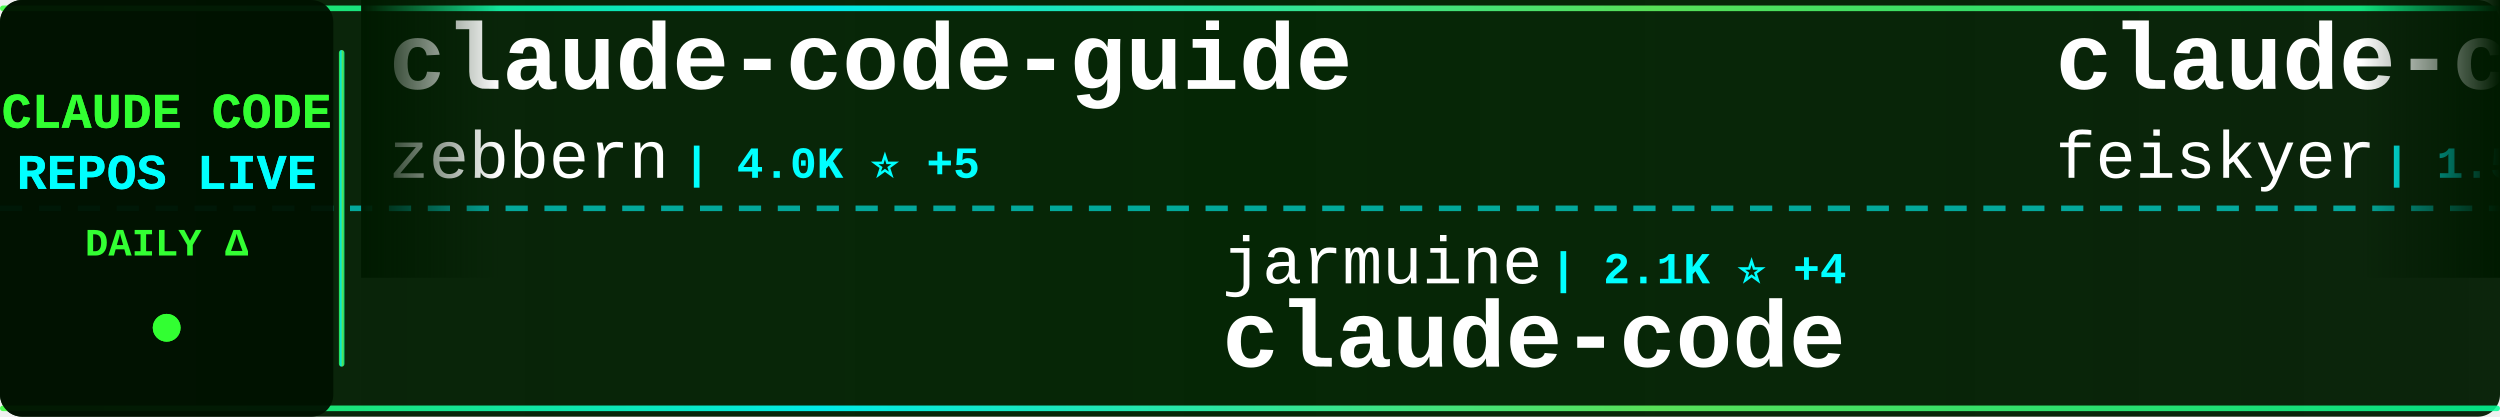
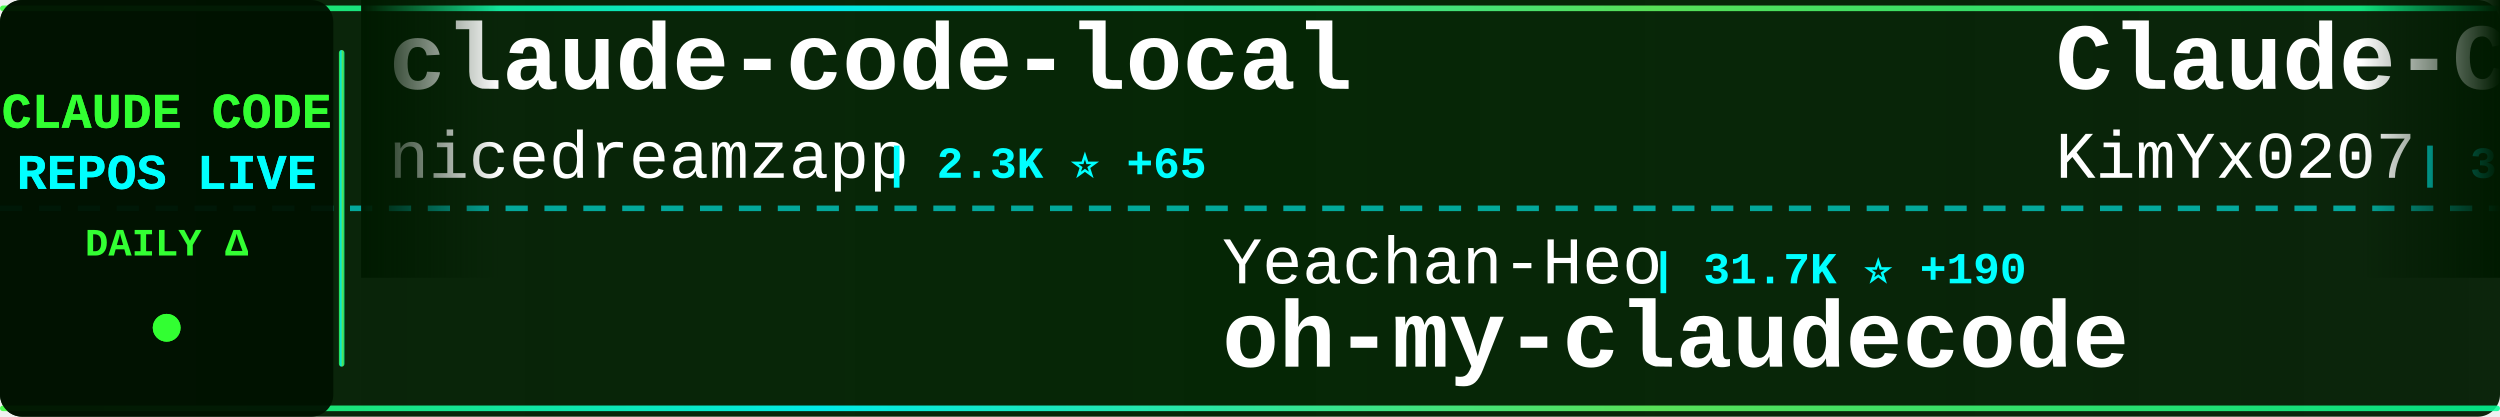
<svg xmlns="http://www.w3.org/2000/svg" width="900" height="150">
  <defs>
    <linearGradient id="tickerBg" x1="0%" y1="0%" x2="100%" y2="0%">
      <stop offset="0%" style="stop-color:#001a00;stop-opacity:0.95" />
      <stop offset="50%" style="stop-color:#002200;stop-opacity:0.98" />
      <stop offset="100%" style="stop-color:#001a00;stop-opacity:0.95" />
    </linearGradient>
    <linearGradient id="borderGrad" x1="0%" y1="0%" x2="100%" y2="0%">
      <stop offset="0%" style="stop-color:#33ff33;stop-opacity:0.85">
        <animate attributeName="stop-opacity" values="0.85;1;0.85" dur="2s" repeatCount="indefinite" />
      </stop>
      <stop offset="33%" style="stop-color:#00ffff;stop-opacity:0.9">
        <animate attributeName="stop-opacity" values="0.9;1;0.9" dur="2.2s" repeatCount="indefinite" />
      </stop>
      <stop offset="66%" style="stop-color:#66ff66;stop-opacity:0.85">
        <animate attributeName="stop-opacity" values="0.85;1;0.85" dur="1.8s" repeatCount="indefinite" />
      </stop>
      <stop offset="100%" style="stop-color:#00ff99;stop-opacity:0.85">
        <animate attributeName="stop-opacity" values="0.85;1;0.85" dur="2s" repeatCount="indefinite" />
      </stop>
    </linearGradient>
    <filter id="textGlow">
      <feGaussianBlur stdDeviation="0.1" result="coloredBlur" />
      <feMerge>
        <feMergeNode in="coloredBlur" />
        <feMergeNode in="SourceGraphic" />
      </feMerge>
    </filter>
    <filter id="metricGlow">
      <feGaussianBlur stdDeviation="0.2" result="coloredBlur" />
      <feMerge>
        <feMergeNode in="coloredBlur" />
        <feMergeNode in="SourceGraphic" />
      </feMerge>
    </filter>
    <linearGradient id="leftFade" x1="0%" y1="0%" x2="100%" y2="0%">
      <stop offset="0%" style="stop-color:#001a00;stop-opacity:1" />
      <stop offset="100%" style="stop-color:#001a00;stop-opacity:0" />
    </linearGradient>
    <linearGradient id="rightFade" x1="0%" y1="0%" x2="100%" y2="0%">
      <stop offset="0%" style="stop-color:#001a00;stop-opacity:0" />
      <stop offset="100%" style="stop-color:#001a00;stop-opacity:1" />
    </linearGradient>
  </defs>
  <rect width="900" height="150" fill="url(#tickerBg)" rx="8" />
  <rect x="0" y="2" width="900" height="2" fill="url(#borderGrad)" rx="1" />
  <rect x="0" y="146" width="900" height="2" fill="url(#borderGrad)" rx="1" />
  <line x1="0" y1="75" x2="900" y2="75" stroke="#00ffff" stroke-width="2" stroke-dasharray="8 6" opacity="0.6" />
  <rect x="0" y="0" width="120" height="150" fill="#001100" opacity="0.95" rx="8" />
  <text x="60" y="46" font-family="'Courier New', monospace" font-size="18" font-weight="bold" fill="#33ff33" text-anchor="middle" filter="url(#textGlow)">
    CLAUDE CODE
  </text>
  <text x="60" y="68" font-family="'Courier New', monospace" font-size="18" font-weight="bold" fill="#00ffff" text-anchor="middle" filter="url(#textGlow)">
    REPOS LIVE
  </text>
  <text x="60" y="92" font-family="'Courier New', monospace" font-size="14" font-weight="bold" fill="#33ff33" text-anchor="middle">
    DAILY Δ
  </text>
  <circle cx="60" cy="118" r="5" fill="#33ff33" filter="url(#metricGlow)">
    <animate attributeName="r" values="4;6;4" dur="1.5s" repeatCount="indefinite" />
    <animate attributeName="opacity" values="0.6;1;0.6" dur="1.5s" repeatCount="indefinite" />
  </circle>
  <rect x="122" y="18" width="2" height="114" fill="url(#borderGrad)" rx="1" />
  <clipPath id="tickerClip">
    <rect x="130" y="0" width="770" height="150" />
  </clipPath>
  <g clip-path="url(#tickerClip)">
    <g id="tickerItems">
      <animateTransform attributeName="transform" attributeType="XML" type="translate" from="0 0" to="-3000 0" dur="54s" repeatCount="indefinite" />
      <g transform="translate(0, 0)">
-         <text x="140" y="32" font-family="'Courier New', monospace" font-size="34" font-weight="bold" fill="#ffffff">claude-code-guide</text>
-         <text x="140" y="64" font-family="'Courier New', monospace" font-size="24" font-weight="normal" fill="#ffffff" opacity="1.0">zebbern</text>
-         <text x="246" y="64" font-family="'Courier New', monospace" font-size="16" font-weight="bold" fill="#00ffff"> | 4.0K ⭐ +5</text>
+         <text x="140" y="32" font-family="'Courier New', monospace" font-size="34" font-weight="bold" fill="#ffffff">claude-code-local</text>
+         <text x="140" y="64" font-family="'Courier New', monospace" font-size="24" font-weight="normal" fill="#ffffff" opacity="1.0">nicedreamzapp</text>
+         <text x="318" y="64" font-family="'Courier New', monospace" font-size="16" font-weight="bold" fill="#00ffff"> | 2.3K ⭐ +65</text>
      </g>
      <g transform="translate(300, 0)">
-         <text x="140" y="102" font-family="'Courier New', monospace" font-size="24" font-weight="normal" fill="#ffffff" opacity="1.0">jarmuine</text>
-         <text x="258" y="102" font-family="'Courier New', monospace" font-size="16" font-weight="bold" fill="#00ffff"> | 2.1K ⭐ +4</text>
-         <text x="140" y="132" font-family="'Courier New', monospace" font-size="34" font-weight="bold" fill="#ffffff">claude-code</text>
+         <text x="140" y="102" font-family="'Courier New', monospace" font-size="24" font-weight="normal" fill="#ffffff" opacity="1.0">Yeachan-Heo</text>
+         <text x="294" y="102" font-family="'Courier New', monospace" font-size="16" font-weight="bold" fill="#00ffff"> | 31.7K ⭐ +190</text>
+         <text x="140" y="132" font-family="'Courier New', monospace" font-size="34" font-weight="bold" fill="#ffffff">oh-my-claudecode</text>
      </g>
      <g transform="translate(600, 0)">
-         <text x="140" y="32" font-family="'Courier New', monospace" font-size="34" font-weight="bold" fill="#ffffff">claude-code-settings</text>
-         <text x="140" y="64" font-family="'Courier New', monospace" font-size="24" font-weight="normal" fill="#ffffff" opacity="1.0">feiskyer</text>
-         <text x="258" y="64" font-family="'Courier New', monospace" font-size="16" font-weight="bold" fill="#00ffff"> | 1.5K ⭐ +3</text>
+         <text x="140" y="32" font-family="'Courier New', monospace" font-size="34" font-weight="bold" fill="#ffffff">Claude-Code-x-OpenClaw-G...</text>
+         <text x="140" y="64" font-family="'Courier New', monospace" font-size="24" font-weight="normal" fill="#ffffff" opacity="1.0">KimYx0207</text>
+         <text x="270" y="64" font-family="'Courier New', monospace" font-size="16" font-weight="bold" fill="#00ffff"> | 3.5K ⭐ +19</text>
      </g>
      <g transform="translate(900, 0)">
-         <text x="140" y="102" font-family="'Courier New', monospace" font-size="24" font-weight="normal" fill="#ffffff" opacity="1.0">alejandrobalderas</text>
-         <text x="366" y="102" font-family="'Courier New', monospace" font-size="16" font-weight="bold" fill="#00ffff"> | 1.8K ⭐ +23</text>
-         <text x="140" y="132" font-family="'Courier New', monospace" font-size="34" font-weight="bold" fill="#ffffff">claude-code-from-source</text>
+         <text x="140" y="102" font-family="'Courier New', monospace" font-size="24" font-weight="normal" fill="#ffffff" opacity="1.0">anthropics</text>
+         <text x="282" y="102" font-family="'Courier New', monospace" font-size="16" font-weight="bold" fill="#00ffff"> | 118.6K ⭐ +376</text>
+         <text x="140" y="132" font-family="'Courier New', monospace" font-size="34" font-weight="bold" fill="#ffffff">claude-code</text>
      </g>
      <g transform="translate(1200, 0)">
        <text x="140" y="32" font-family="'Courier New', monospace" font-size="34" font-weight="bold" fill="#ffffff">claude-code</text>
-         <text x="140" y="64" font-family="'Courier New', monospace" font-size="24" font-weight="normal" fill="#ffffff" opacity="1.0">freestylefly</text>
-         <text x="306" y="64" font-family="'Courier New', monospace" font-size="16" font-weight="bold" fill="#00ffff"> | 125 ⭐ +1</text>
+         <text x="140" y="64" font-family="'Courier New', monospace" font-size="24" font-weight="normal" fill="#ffffff" opacity="1.0">T-Lab-CUHKSZ</text>
+         <text x="306" y="64" font-family="'Courier New', monospace" font-size="16" font-weight="bold" fill="#00ffff"> | 297 ⭐</text>
      </g>
      <g transform="translate(1500, 0)">
-         <text x="140" y="102" font-family="'Courier New', monospace" font-size="24" font-weight="normal" fill="#ffffff" opacity="1.0">tanbiralam</text>
-         <text x="282" y="102" font-family="'Courier New', monospace" font-size="16" font-weight="bold" fill="#00ffff"> | 1.6K ⭐ +8</text>
-         <text x="140" y="132" font-family="'Courier New', monospace" font-size="34" font-weight="bold" fill="#ffffff">claude-code</text>
+         <text x="140" y="102" font-family="'Courier New', monospace" font-size="24" font-weight="normal" fill="#ffffff" opacity="1.0">bfly123</text>
+         <text x="246" y="102" font-family="'Courier New', monospace" font-size="16" font-weight="bold" fill="#00ffff"> | 2.4K ⭐ +10</text>
+         <text x="140" y="132" font-family="'Courier New', monospace" font-size="34" font-weight="bold" fill="#ffffff">claude_code_bridge</text>
      </g>
      <g transform="translate(1800, 0)">
-         <text x="140" y="32" font-family="'Courier New', monospace" font-size="34" font-weight="bold" fill="#ffffff">cc-switch</text>
-         <text x="140" y="64" font-family="'Courier New', monospace" font-size="24" font-weight="normal" fill="#ffffff" opacity="1.0">farion1231</text>
-         <text x="282" y="64" font-family="'Courier New', monospace" font-size="16" font-weight="bold" fill="#00ffff"> | 52.8K ⭐ +941</text>
+         <text x="140" y="32" font-family="'Courier New', monospace" font-size="34" font-weight="bold" fill="#ffffff">claude-code-prompts</text>
+         <text x="140" y="64" font-family="'Courier New', monospace" font-size="24" font-weight="normal" fill="#ffffff" opacity="1.0">repowise-dev</text>
+         <text x="306" y="64" font-family="'Courier New', monospace" font-size="16" font-weight="bold" fill="#00ffff"> | 973 ⭐ +1</text>
      </g>
      <g transform="translate(2100, 0)">
-         <text x="140" y="102" font-family="'Courier New', monospace" font-size="24" font-weight="normal" fill="#ffffff" opacity="1.0">eyaltoledano</text>
-         <text x="306" y="102" font-family="'Courier New', monospace" font-size="16" font-weight="bold" fill="#00ffff"> | 26.9K ⭐ +31</text>
-         <text x="140" y="132" font-family="'Courier New', monospace" font-size="34" font-weight="bold" fill="#ffffff">claude-task-master</text>
+         <text x="140" y="102" font-family="'Courier New', monospace" font-size="24" font-weight="normal" fill="#ffffff" opacity="1.0">feiskyer</text>
+         <text x="258" y="102" font-family="'Courier New', monospace" font-size="16" font-weight="bold" fill="#00ffff"> | 1.5K ⭐ +2</text>
+         <text x="140" y="132" font-family="'Courier New', monospace" font-size="34" font-weight="bold" fill="#ffffff">claude-code-settings</text>
      </g>
      <g transform="translate(2400, 0)">
-         <text x="140" y="32" font-family="'Courier New', monospace" font-size="34" font-weight="bold" fill="#ffffff">CLIProxyAPI</text>
-         <text x="140" y="64" font-family="'Courier New', monospace" font-size="24" font-weight="normal" fill="#ffffff" opacity="1.0">router-for-me</text>
-         <text x="318" y="64" font-family="'Courier New', monospace" font-size="16" font-weight="bold" fill="#00ffff"> | 29.2K ⭐ +289</text>
+         <text x="140" y="32" font-family="'Courier New', monospace" font-size="34" font-weight="bold" fill="#ffffff">claude-code</text>
+         <text x="140" y="64" font-family="'Courier New', monospace" font-size="24" font-weight="normal" fill="#ffffff" opacity="1.0">lowcortisolprogrammer</text>
+         <text x="414" y="64" font-family="'Courier New', monospace" font-size="16" font-weight="bold" fill="#00ffff"> | 173 ⭐</text>
      </g>
      <g transform="translate(2700, 0)">
-         <text x="140" y="102" font-family="'Courier New', monospace" font-size="24" font-weight="normal" fill="#ffffff" opacity="1.0">diet103</text>
-         <text x="246" y="102" font-family="'Courier New', monospace" font-size="16" font-weight="bold" fill="#00ffff"> | 9.6K ⭐ +8</text>
-         <text x="140" y="132" font-family="'Courier New', monospace" font-size="34" font-weight="bold" fill="#ffffff">claude-code-infrastructu...</text>
+         <text x="140" y="102" font-family="'Courier New', monospace" font-size="24" font-weight="normal" fill="#ffffff" opacity="1.0">fazxes</text>
+         <text x="234" y="102" font-family="'Courier New', monospace" font-size="16" font-weight="bold" fill="#00ffff"> | 211 ⭐</text>
+         <text x="140" y="132" font-family="'Courier New', monospace" font-size="34" font-weight="bold" fill="#ffffff">Claude-code</text>
      </g>
      <g transform="translate(3000, 0)">
-         <text x="140" y="32" font-family="'Courier New', monospace" font-size="34" font-weight="bold" fill="#ffffff">claude-code-guide</text>
-         <text x="140" y="64" font-family="'Courier New', monospace" font-size="24" font-weight="normal" fill="#ffffff" opacity="1.0">zebbern</text>
-         <text x="246" y="64" font-family="'Courier New', monospace" font-size="16" font-weight="bold" fill="#00ffff"> | 4.0K ⭐ +5</text>
+         <text x="140" y="32" font-family="'Courier New', monospace" font-size="34" font-weight="bold" fill="#ffffff">claude-code-local</text>
+         <text x="140" y="64" font-family="'Courier New', monospace" font-size="24" font-weight="normal" fill="#ffffff" opacity="1.0">nicedreamzapp</text>
+         <text x="318" y="64" font-family="'Courier New', monospace" font-size="16" font-weight="bold" fill="#00ffff"> | 2.3K ⭐ +65</text>
      </g>
      <g transform="translate(3300, 0)">
-         <text x="140" y="102" font-family="'Courier New', monospace" font-size="24" font-weight="normal" fill="#ffffff" opacity="1.0">jarmuine</text>
-         <text x="258" y="102" font-family="'Courier New', monospace" font-size="16" font-weight="bold" fill="#00ffff"> | 2.1K ⭐ +4</text>
-         <text x="140" y="132" font-family="'Courier New', monospace" font-size="34" font-weight="bold" fill="#ffffff">claude-code</text>
+         <text x="140" y="102" font-family="'Courier New', monospace" font-size="24" font-weight="normal" fill="#ffffff" opacity="1.0">Yeachan-Heo</text>
+         <text x="294" y="102" font-family="'Courier New', monospace" font-size="16" font-weight="bold" fill="#00ffff"> | 31.7K ⭐ +190</text>
+         <text x="140" y="132" font-family="'Courier New', monospace" font-size="34" font-weight="bold" fill="#ffffff">oh-my-claudecode</text>
      </g>
      <g transform="translate(3600, 0)">
-         <text x="140" y="32" font-family="'Courier New', monospace" font-size="34" font-weight="bold" fill="#ffffff">claude-code-settings</text>
-         <text x="140" y="64" font-family="'Courier New', monospace" font-size="24" font-weight="normal" fill="#ffffff" opacity="1.0">feiskyer</text>
-         <text x="258" y="64" font-family="'Courier New', monospace" font-size="16" font-weight="bold" fill="#00ffff"> | 1.5K ⭐ +3</text>
+         <text x="140" y="32" font-family="'Courier New', monospace" font-size="34" font-weight="bold" fill="#ffffff">Claude-Code-x-OpenClaw-G...</text>
+         <text x="140" y="64" font-family="'Courier New', monospace" font-size="24" font-weight="normal" fill="#ffffff" opacity="1.0">KimYx0207</text>
+         <text x="270" y="64" font-family="'Courier New', monospace" font-size="16" font-weight="bold" fill="#00ffff"> | 3.5K ⭐ +19</text>
      </g>
      <g transform="translate(3900, 0)">
-         <text x="140" y="102" font-family="'Courier New', monospace" font-size="24" font-weight="normal" fill="#ffffff" opacity="1.0">alejandrobalderas</text>
-         <text x="366" y="102" font-family="'Courier New', monospace" font-size="16" font-weight="bold" fill="#00ffff"> | 1.8K ⭐ +23</text>
-         <text x="140" y="132" font-family="'Courier New', monospace" font-size="34" font-weight="bold" fill="#ffffff">claude-code-from-source</text>
+         <text x="140" y="102" font-family="'Courier New', monospace" font-size="24" font-weight="normal" fill="#ffffff" opacity="1.0">anthropics</text>
+         <text x="282" y="102" font-family="'Courier New', monospace" font-size="16" font-weight="bold" fill="#00ffff"> | 118.6K ⭐ +376</text>
+         <text x="140" y="132" font-family="'Courier New', monospace" font-size="34" font-weight="bold" fill="#ffffff">claude-code</text>
      </g>
    </g>
  </g>
  <rect x="130" y="0" width="50" height="100" fill="url(#leftFade)" />
  <rect x="850" y="0" width="50" height="100" fill="url(#rightFade)" />
</svg>
